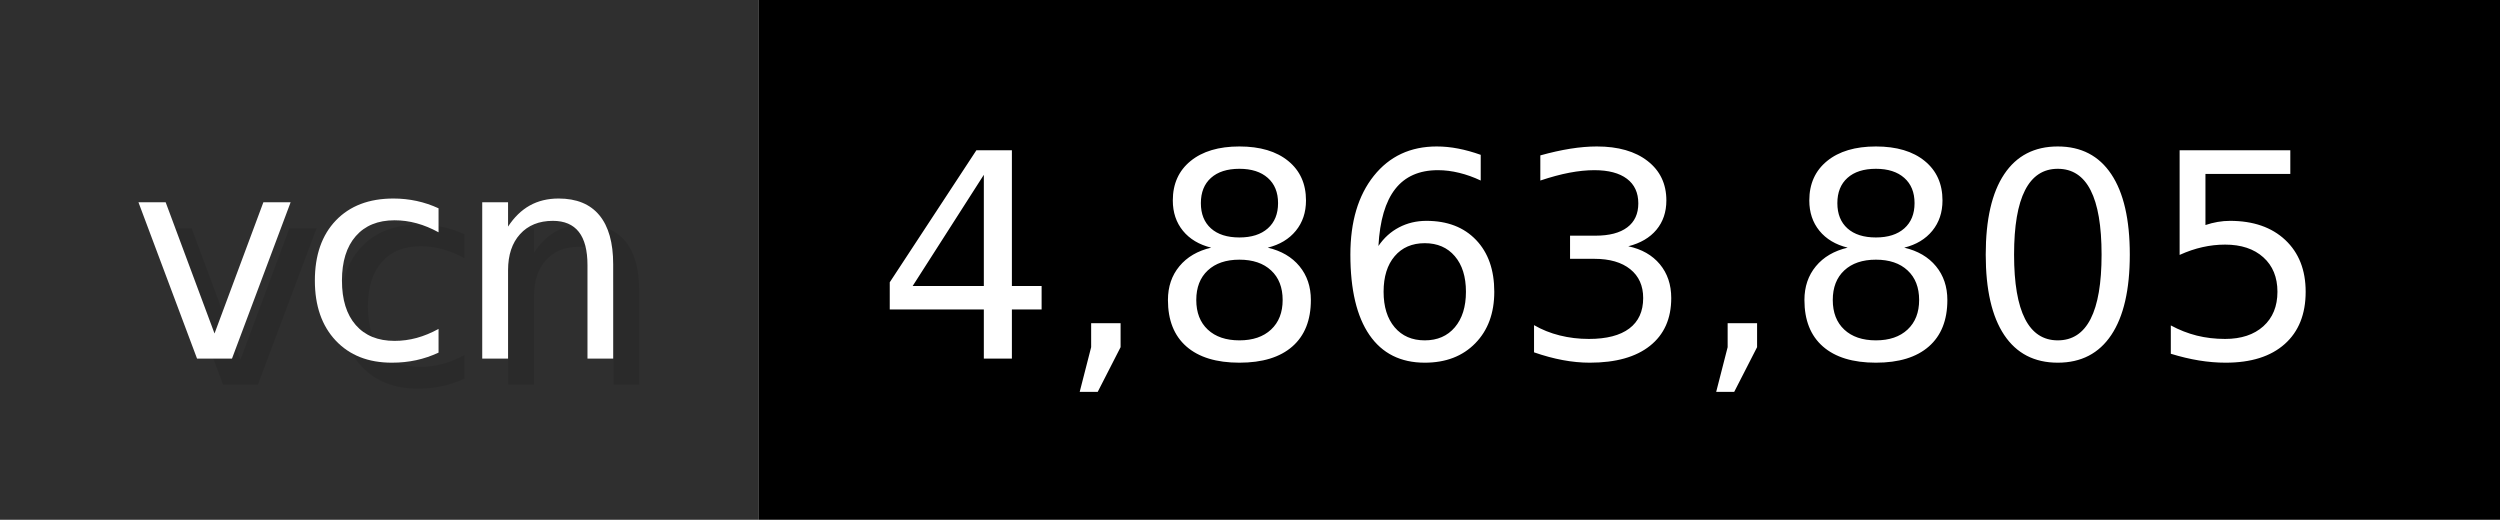
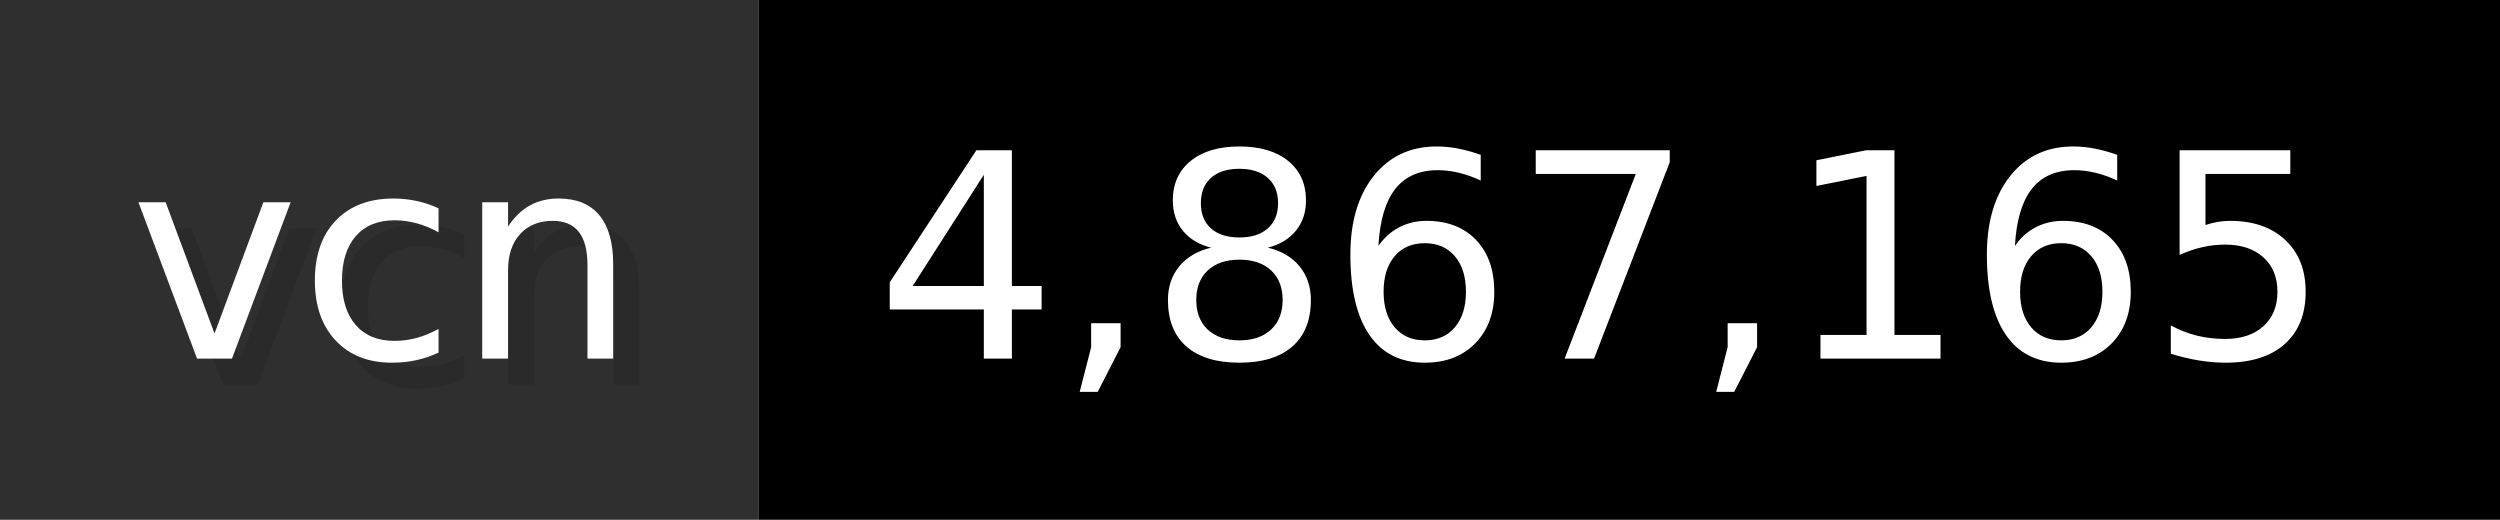
- <svg xmlns="http://www.w3.org/2000/svg" width="96.2" height="20" viewBox="0 0 962 200" role="img" aria-label="vcn: 4,863,805">
+ <svg xmlns="http://www.w3.org/2000/svg" width="96.2" height="20" viewBox="0 0 962 200" role="img" aria-label="vcn: 4,867,165">
  <g>
    <rect fill="#2F2F2F" width="292" height="200" />
    <rect fill="#" x="292" width="670" height="200" />
  </g>
  <g aria-hidden="true" fill="#fff" text-anchor="start" font-family="Verdana,DejaVu Sans,sans-serif" font-size="110">
    <text x="60" y="148" textLength="192" fill="#000" opacity="0.1">vcn</text>
    <text x="50" y="138" textLength="192">vcn</text>
-     <text x="347" y="148" textLength="570" fill="#000" opacity="0.1">4,863,805</text>
-     <text x="337" y="138" textLength="570">4,863,805</text>
+     <text x="347" y="148" textLength="570" fill="#000" opacity="0.1">4,867,165</text>
+     <text x="337" y="138" textLength="570">4,867,165</text>
  </g>
</svg>
